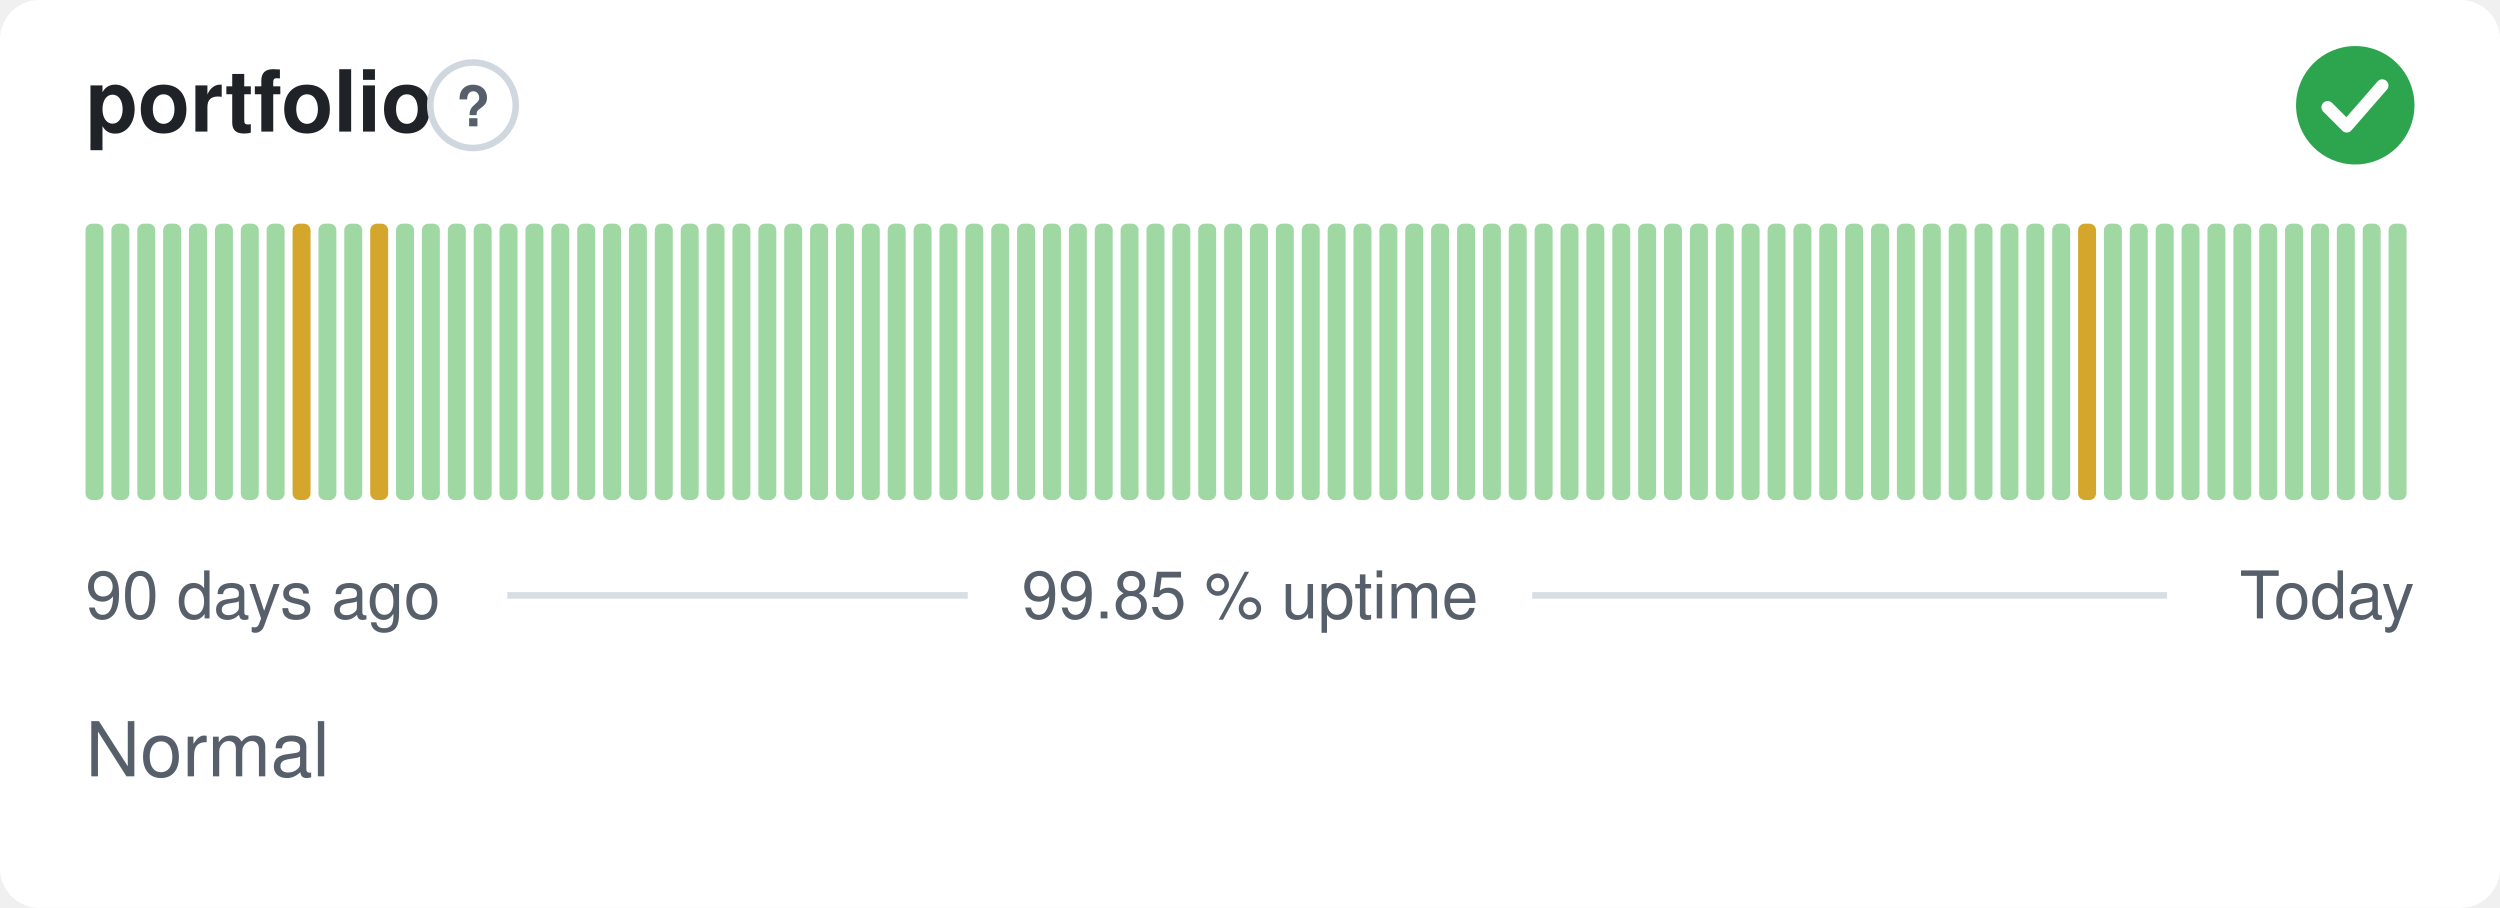
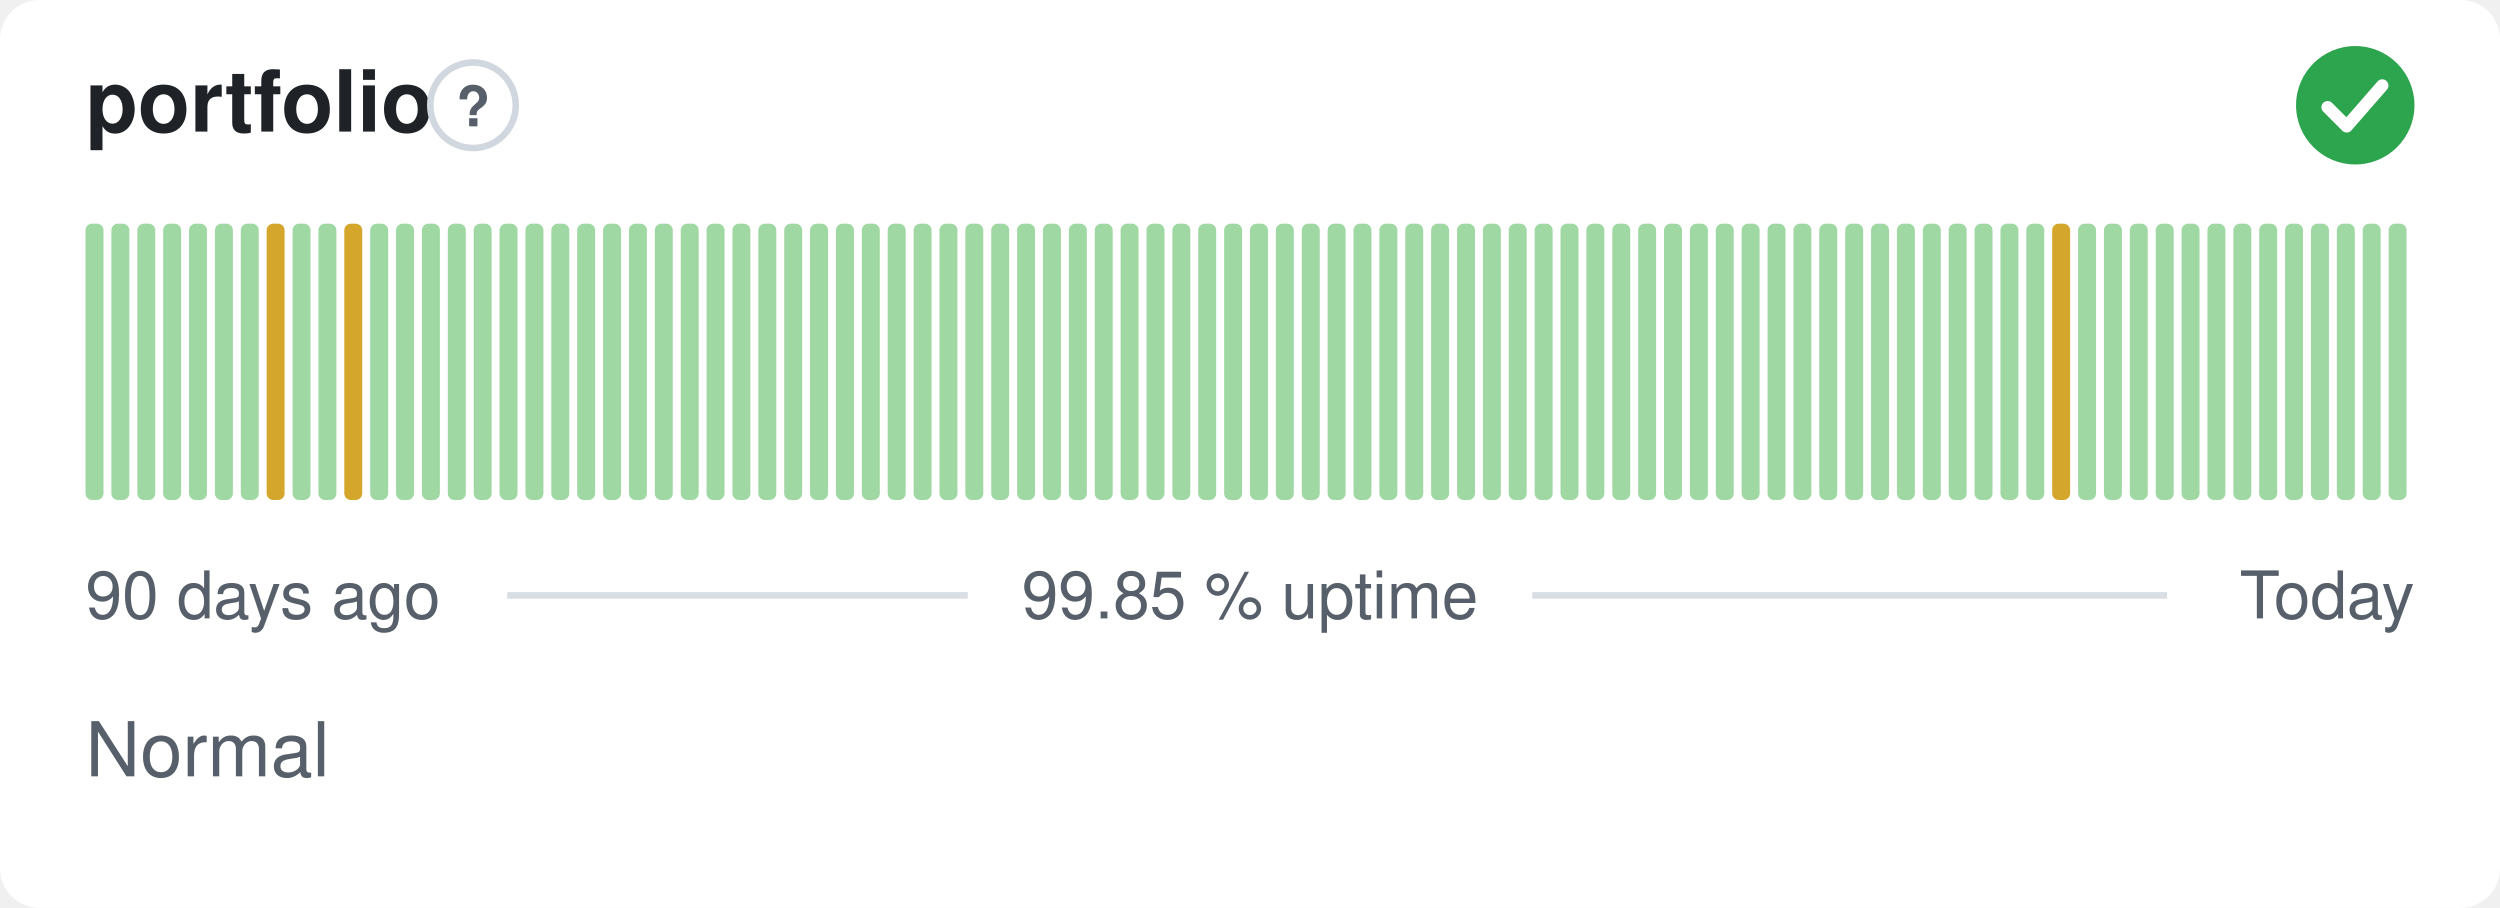
<svg xmlns="http://www.w3.org/2000/svg" width="380" height="138" viewBox="0 0 380 138" role="img" aria-label="portfolio: Normal, 99.85 % uptime over the last 90 days" font-family="-apple-system,BlinkMacSystemFont,'Segoe UI',Helvetica,Arial,sans-serif">
  <style>
    @media (prefers-color-scheme: dark) {
      .bg { fill: #0d1117 }
      .title { fill: #e6edf3 }
      .muted { fill: #8b949e }
      .hint { stroke: #30363d }
      .rule { stroke: #30363d }
      .nodata { fill: #21262d }
    }
  </style>
  <rect class="bg" width="380" height="138" rx="6" fill="#ffffff" />
  <text class="title" x="13" y="20" font-size="13" font-weight="600" fill="#1f2328">portfolio</text>
  <circle class="hint" cx="71.9" cy="16" r="6.5" fill="none" stroke="#d0d7de" stroke-width="1" />
  <text class="muted" x="71.9" y="19.2" text-anchor="middle" font-size="8.5" font-weight="700" fill="#57606a">?</text>
  <circle cx="358" cy="16" r="9" fill="#2da44e" />
  <path d="M353.80 16.30l2.90 2.90 5.40 -6.20" fill="none" stroke="#fff" stroke-width="1.89" stroke-linecap="round" stroke-linejoin="round" />
  <rect x="13.00" y="34.00" width="2.73" height="42.00" rx="1" fill="#9fd8a3" />
  <rect x="16.93" y="34.00" width="2.73" height="42.00" rx="1" fill="#9fd8a3" />
  <rect x="20.87" y="34.00" width="2.73" height="42.00" rx="1" fill="#9fd8a3" />
  <rect x="24.80" y="34.00" width="2.73" height="42.00" rx="1" fill="#9fd8a3" />
  <rect x="28.73" y="34.00" width="2.73" height="42.00" rx="1" fill="#9fd8a3" />
  <rect x="32.67" y="34.00" width="2.73" height="42.00" rx="1" fill="#9fd8a3" />
  <rect x="36.60" y="34.00" width="2.73" height="42.00" rx="1" fill="#9fd8a3" />
-   <rect x="40.53" y="34.00" width="2.73" height="42.00" rx="1" fill="#9fd8a3" />
-   <rect x="44.47" y="34.00" width="2.73" height="42.00" rx="1" fill="#d4a72c" />
+   <rect x="40.53" y="34.00" width="2.73" height="42.00" rx="1" fill="#d4a72c" />
+   <rect x="44.47" y="34.00" width="2.73" height="42.00" rx="1" fill="#9fd8a3" />
  <rect x="48.40" y="34.00" width="2.73" height="42.00" rx="1" fill="#9fd8a3" />
-   <rect x="52.33" y="34.00" width="2.73" height="42.00" rx="1" fill="#9fd8a3" />
-   <rect x="56.27" y="34.00" width="2.73" height="42.00" rx="1" fill="#d4a72c" />
+   <rect x="52.33" y="34.00" width="2.73" height="42.00" rx="1" fill="#d4a72c" />
+   <rect x="56.27" y="34.00" width="2.73" height="42.00" rx="1" fill="#9fd8a3" />
  <rect x="60.20" y="34.00" width="2.73" height="42.00" rx="1" fill="#9fd8a3" />
  <rect x="64.13" y="34.00" width="2.73" height="42.00" rx="1" fill="#9fd8a3" />
  <rect x="68.07" y="34.00" width="2.73" height="42.00" rx="1" fill="#9fd8a3" />
  <rect x="72.00" y="34.00" width="2.73" height="42.00" rx="1" fill="#9fd8a3" />
  <rect x="75.93" y="34.00" width="2.73" height="42.00" rx="1" fill="#9fd8a3" />
  <rect x="79.87" y="34.00" width="2.73" height="42.00" rx="1" fill="#9fd8a3" />
  <rect x="83.80" y="34.00" width="2.73" height="42.00" rx="1" fill="#9fd8a3" />
  <rect x="87.73" y="34.00" width="2.73" height="42.00" rx="1" fill="#9fd8a3" />
  <rect x="91.67" y="34.00" width="2.73" height="42.00" rx="1" fill="#9fd8a3" />
  <rect x="95.60" y="34.00" width="2.73" height="42.00" rx="1" fill="#9fd8a3" />
  <rect x="99.53" y="34.00" width="2.73" height="42.00" rx="1" fill="#9fd8a3" />
  <rect x="103.47" y="34.00" width="2.73" height="42.00" rx="1" fill="#9fd8a3" />
  <rect x="107.40" y="34.00" width="2.73" height="42.00" rx="1" fill="#9fd8a3" />
  <rect x="111.33" y="34.00" width="2.73" height="42.00" rx="1" fill="#9fd8a3" />
  <rect x="115.27" y="34.00" width="2.73" height="42.00" rx="1" fill="#9fd8a3" />
  <rect x="119.20" y="34.00" width="2.73" height="42.00" rx="1" fill="#9fd8a3" />
  <rect x="123.13" y="34.00" width="2.73" height="42.00" rx="1" fill="#9fd8a3" />
  <rect x="127.07" y="34.00" width="2.73" height="42.00" rx="1" fill="#9fd8a3" />
  <rect x="131.00" y="34.00" width="2.73" height="42.00" rx="1" fill="#9fd8a3" />
  <rect x="134.93" y="34.00" width="2.73" height="42.00" rx="1" fill="#9fd8a3" />
  <rect x="138.87" y="34.00" width="2.73" height="42.00" rx="1" fill="#9fd8a3" />
  <rect x="142.80" y="34.00" width="2.73" height="42.00" rx="1" fill="#9fd8a3" />
  <rect x="146.73" y="34.00" width="2.73" height="42.00" rx="1" fill="#9fd8a3" />
  <rect x="150.67" y="34.00" width="2.73" height="42.00" rx="1" fill="#9fd8a3" />
  <rect x="154.60" y="34.00" width="2.73" height="42.00" rx="1" fill="#9fd8a3" />
  <rect x="158.53" y="34.00" width="2.73" height="42.00" rx="1" fill="#9fd8a3" />
  <rect x="162.47" y="34.00" width="2.73" height="42.00" rx="1" fill="#9fd8a3" />
  <rect x="166.40" y="34.00" width="2.73" height="42.00" rx="1" fill="#9fd8a3" />
  <rect x="170.33" y="34.00" width="2.73" height="42.00" rx="1" fill="#9fd8a3" />
  <rect x="174.27" y="34.00" width="2.73" height="42.00" rx="1" fill="#9fd8a3" />
  <rect x="178.20" y="34.00" width="2.73" height="42.00" rx="1" fill="#9fd8a3" />
  <rect x="182.13" y="34.00" width="2.73" height="42.00" rx="1" fill="#9fd8a3" />
  <rect x="186.07" y="34.00" width="2.73" height="42.00" rx="1" fill="#9fd8a3" />
  <rect x="190.00" y="34.00" width="2.73" height="42.00" rx="1" fill="#9fd8a3" />
  <rect x="193.93" y="34.00" width="2.73" height="42.00" rx="1" fill="#9fd8a3" />
  <rect x="197.87" y="34.00" width="2.73" height="42.00" rx="1" fill="#9fd8a3" />
  <rect x="201.80" y="34.00" width="2.73" height="42.00" rx="1" fill="#9fd8a3" />
  <rect x="205.73" y="34.00" width="2.73" height="42.00" rx="1" fill="#9fd8a3" />
  <rect x="209.67" y="34.00" width="2.73" height="42.00" rx="1" fill="#9fd8a3" />
  <rect x="213.60" y="34.00" width="2.73" height="42.00" rx="1" fill="#9fd8a3" />
  <rect x="217.53" y="34.00" width="2.73" height="42.00" rx="1" fill="#9fd8a3" />
  <rect x="221.47" y="34.00" width="2.73" height="42.00" rx="1" fill="#9fd8a3" />
  <rect x="225.40" y="34.00" width="2.73" height="42.00" rx="1" fill="#9fd8a3" />
  <rect x="229.33" y="34.00" width="2.73" height="42.00" rx="1" fill="#9fd8a3" />
  <rect x="233.27" y="34.00" width="2.73" height="42.00" rx="1" fill="#9fd8a3" />
  <rect x="237.20" y="34.00" width="2.73" height="42.00" rx="1" fill="#9fd8a3" />
  <rect x="241.13" y="34.00" width="2.73" height="42.00" rx="1" fill="#9fd8a3" />
  <rect x="245.07" y="34.00" width="2.73" height="42.00" rx="1" fill="#9fd8a3" />
  <rect x="249.00" y="34.00" width="2.73" height="42.00" rx="1" fill="#9fd8a3" />
  <rect x="252.93" y="34.00" width="2.73" height="42.00" rx="1" fill="#9fd8a3" />
  <rect x="256.87" y="34.00" width="2.73" height="42.00" rx="1" fill="#9fd8a3" />
  <rect x="260.80" y="34.00" width="2.73" height="42.00" rx="1" fill="#9fd8a3" />
  <rect x="264.73" y="34.00" width="2.73" height="42.00" rx="1" fill="#9fd8a3" />
  <rect x="268.67" y="34.00" width="2.73" height="42.00" rx="1" fill="#9fd8a3" />
  <rect x="272.60" y="34.00" width="2.73" height="42.00" rx="1" fill="#9fd8a3" />
  <rect x="276.53" y="34.00" width="2.73" height="42.00" rx="1" fill="#9fd8a3" />
  <rect x="280.47" y="34.00" width="2.73" height="42.00" rx="1" fill="#9fd8a3" />
  <rect x="284.40" y="34.00" width="2.73" height="42.00" rx="1" fill="#9fd8a3" />
  <rect x="288.33" y="34.00" width="2.73" height="42.00" rx="1" fill="#9fd8a3" />
  <rect x="292.27" y="34.00" width="2.73" height="42.00" rx="1" fill="#9fd8a3" />
  <rect x="296.20" y="34.00" width="2.73" height="42.00" rx="1" fill="#9fd8a3" />
  <rect x="300.13" y="34.00" width="2.73" height="42.00" rx="1" fill="#9fd8a3" />
  <rect x="304.07" y="34.00" width="2.73" height="42.00" rx="1" fill="#9fd8a3" />
  <rect x="308.00" y="34.00" width="2.73" height="42.00" rx="1" fill="#9fd8a3" />
-   <rect x="311.93" y="34.00" width="2.73" height="42.00" rx="1" fill="#9fd8a3" />
-   <rect x="315.87" y="34.00" width="2.73" height="42.00" rx="1" fill="#d4a72c" />
+   <rect x="311.93" y="34.00" width="2.73" height="42.00" rx="1" fill="#d4a72c" />
+   <rect x="315.87" y="34.00" width="2.73" height="42.00" rx="1" fill="#9fd8a3" />
  <rect x="319.80" y="34.00" width="2.73" height="42.00" rx="1" fill="#9fd8a3" />
  <rect x="323.73" y="34.00" width="2.73" height="42.00" rx="1" fill="#9fd8a3" />
  <rect x="327.67" y="34.00" width="2.73" height="42.00" rx="1" fill="#9fd8a3" />
  <rect x="331.60" y="34.00" width="2.73" height="42.00" rx="1" fill="#9fd8a3" />
  <rect x="335.53" y="34.00" width="2.73" height="42.00" rx="1" fill="#9fd8a3" />
  <rect x="339.47" y="34.00" width="2.73" height="42.00" rx="1" fill="#9fd8a3" />
  <rect x="343.40" y="34.00" width="2.73" height="42.00" rx="1" fill="#9fd8a3" />
  <rect x="347.33" y="34.00" width="2.73" height="42.00" rx="1" fill="#9fd8a3" />
  <rect x="351.27" y="34.00" width="2.73" height="42.00" rx="1" fill="#9fd8a3" />
  <rect x="355.20" y="34.00" width="2.73" height="42.00" rx="1" fill="#9fd8a3" />
  <rect x="359.13" y="34.00" width="2.73" height="42.00" rx="1" fill="#9fd8a3" />
  <rect x="363.07" y="34.00" width="2.73" height="42.00" rx="1" fill="#9fd8a3" />
  <text class="muted" x="13" y="94" font-size="10" fill="#57606a">90 days ago</text>
  <text class="muted" x="190" y="94" text-anchor="middle" font-size="10" fill="#57606a">99.85 % uptime</text>
  <text class="muted" x="367" y="94" text-anchor="end" font-size="10" fill="#57606a">Today</text>
  <line class="rule" x1="77.1" y1="90.5" x2="147.1" y2="90.5" stroke="#d8dee4" stroke-width="1" />
  <line class="rule" x1="232.9" y1="90.5" x2="329.4" y2="90.5" stroke="#d8dee4" stroke-width="1" />
  <text class="muted" x="13" y="118" font-size="11.5" fill="#57606a">Normal</text>
</svg>
